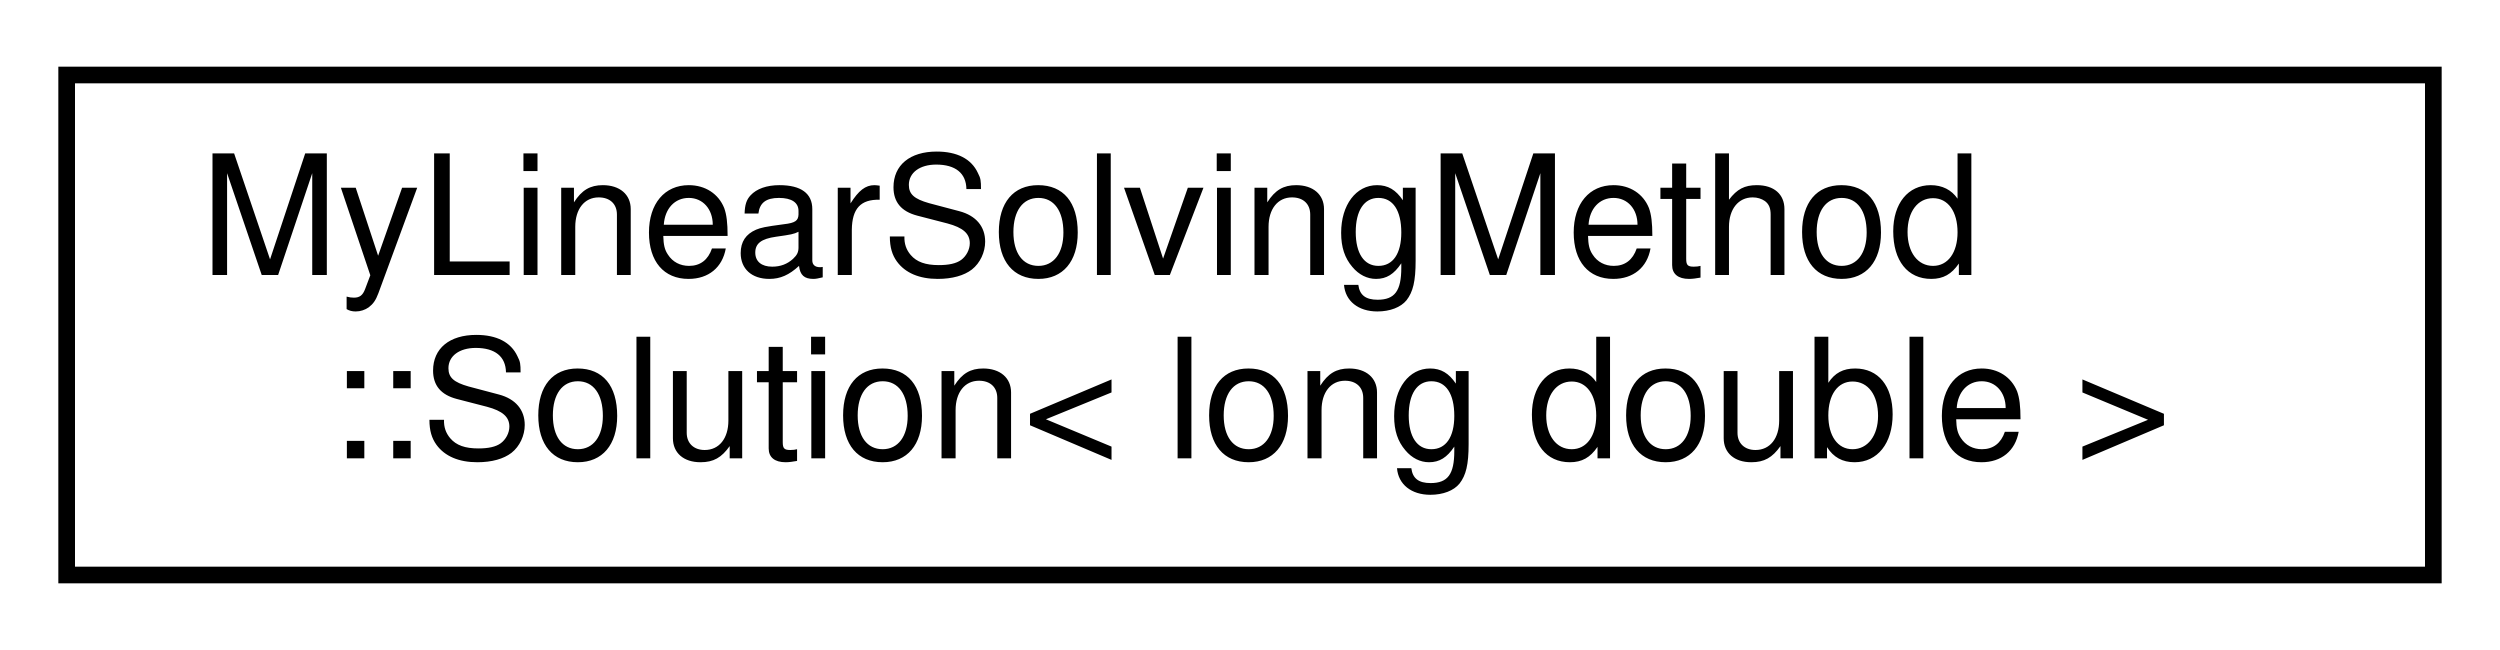
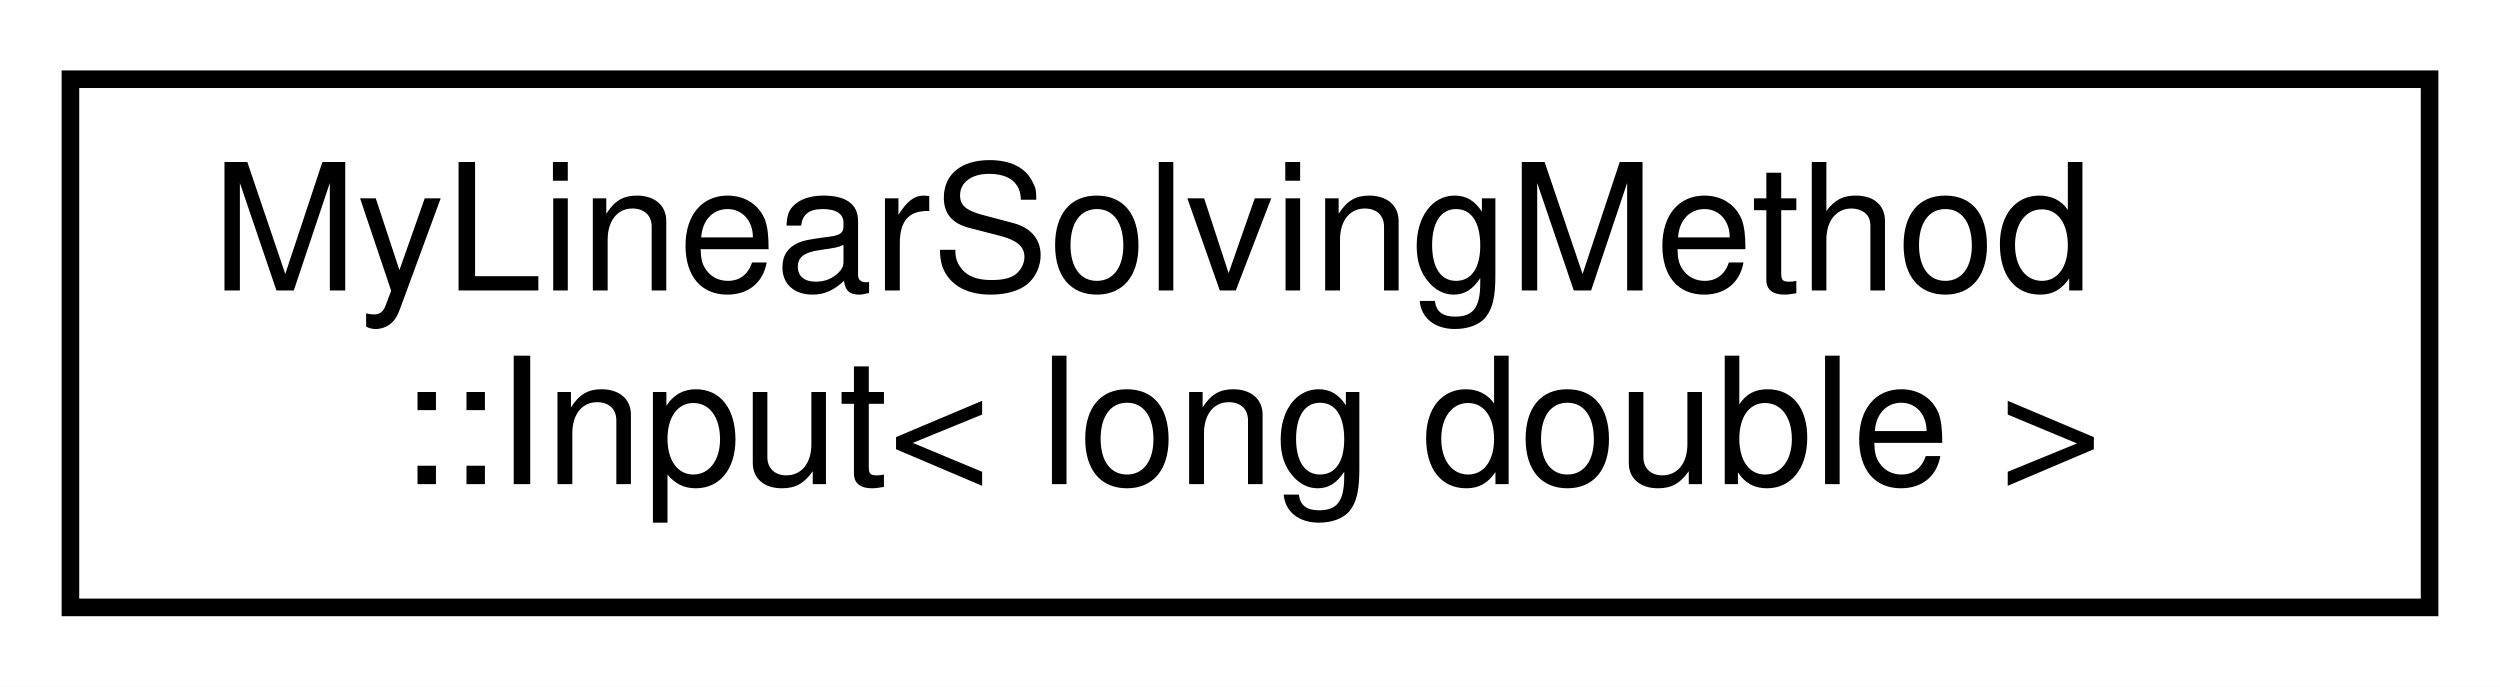
- <svg xmlns="http://www.w3.org/2000/svg" xmlns:xlink="http://www.w3.org/1999/xlink" width="150pt" height="39pt" viewBox="0.00 0.00 150.00 39.00">
+ <svg xmlns="http://www.w3.org/2000/svg" xmlns:xlink="http://www.w3.org/1999/xlink" width="142pt" height="39pt" viewBox="0.00 0.00 142.00 39.00">
  <g id="graph0" class="graph" transform="scale(1 1) rotate(0) translate(4 35)">
-     <polygon fill="white" stroke="transparent" points="-4,4 -4,-35 146,-35 146,4 -4,4" />
+     <polygon fill="white" stroke="transparent" points="-4,4 -4,-35 138,-35 138,4 -4,4" />
    <g id="node1" class="node">
      <g id="a_node1">
-         <a xlink:href="de/d83/structMyLinearSolvingMethod_1_1Solution.html" target="_top" xlink:title=" ">
-           <polygon fill="white" stroke="black" points="0,-0.5 0,-30.5 142,-30.5 142,-0.5 0,-0.5" />
+         <a xlink:href="de/d18/namespaceMyLinearSolvingMethod.html#de/d18/namespaceMyLinearSolvingMethod" target="_top" xlink:title=" ">
+           <polygon fill="white" stroke="black" points="0,-0.5 0,-30.5 134,-30.5 134,-0.5 0,-0.5" />
          <text text-anchor="start" x="8" y="-18.5" font-family="Helvetica,sans-Serif" font-size="10.00">MyLinearSolvingMethod</text>
-           <text text-anchor="middle" x="71" y="-7.5" font-family="Helvetica,sans-Serif" font-size="10.00">::Solution&lt; long double &gt;</text>
+           <text text-anchor="middle" x="67" y="-7.5" font-family="Helvetica,sans-Serif" font-size="10.00">::Input&lt; long double &gt;</text>
        </a>
      </g>
    </g>
  </g>
</svg>
